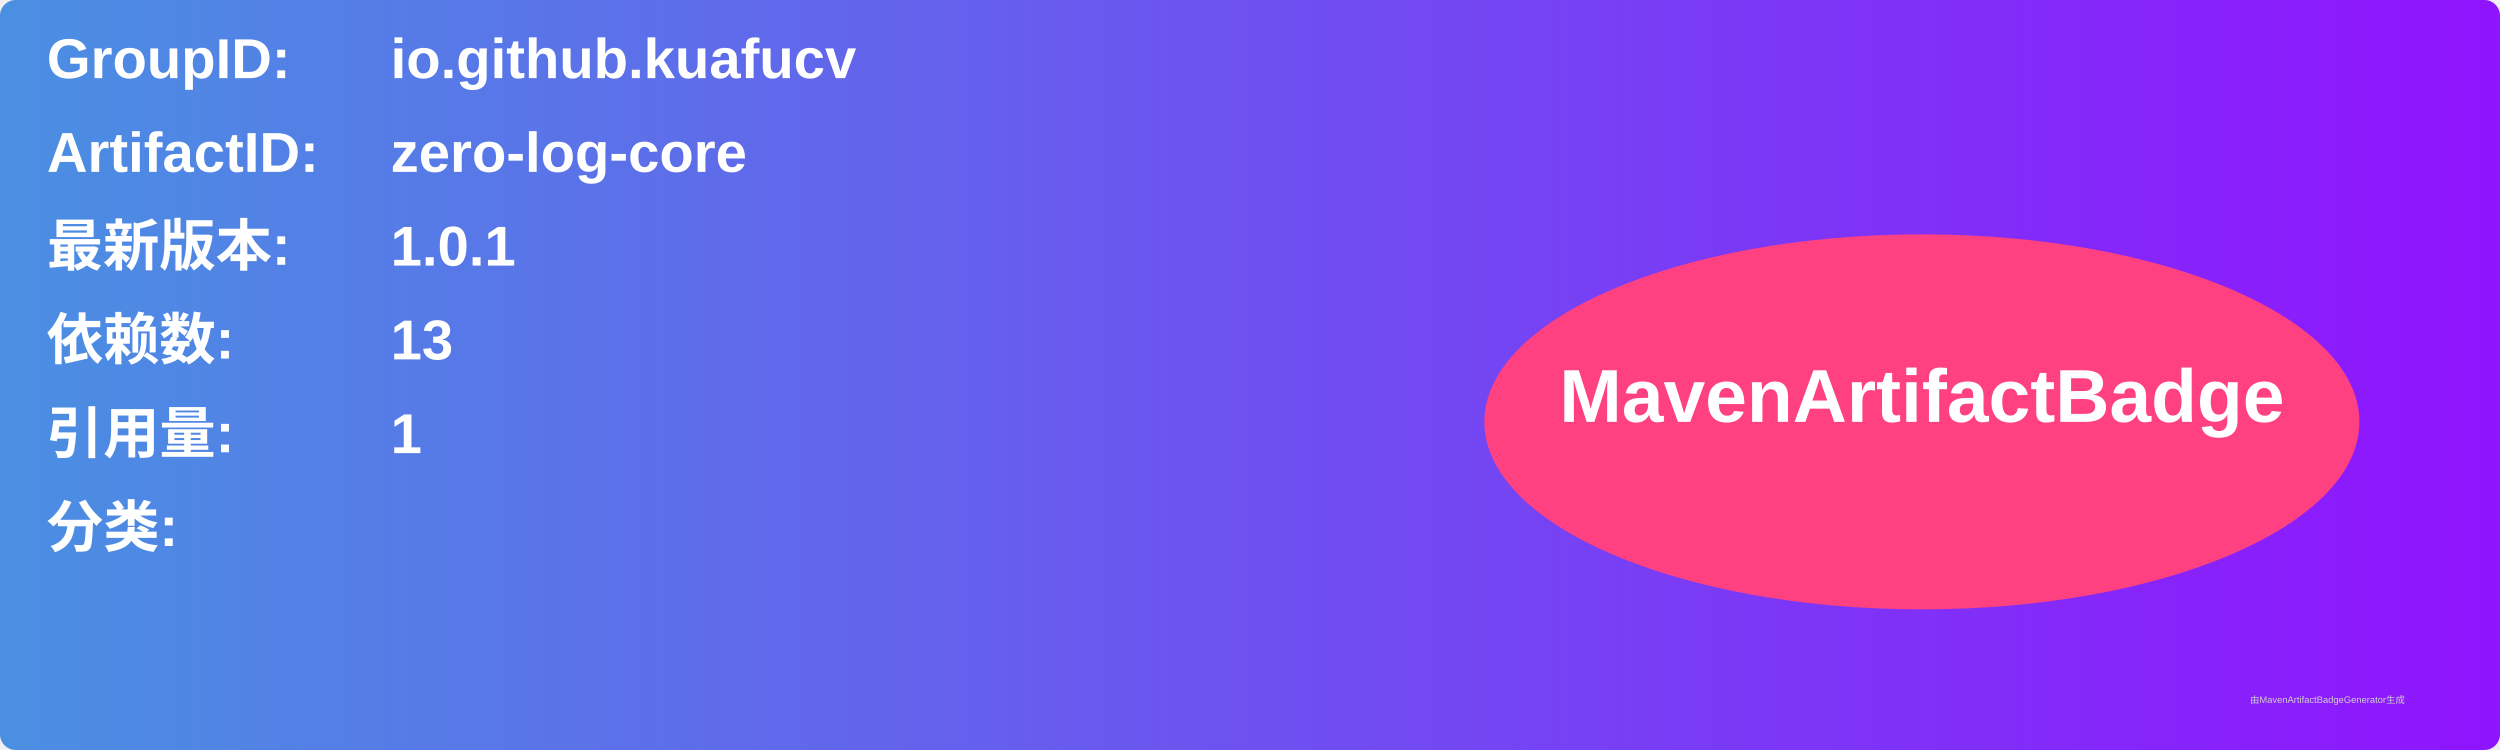
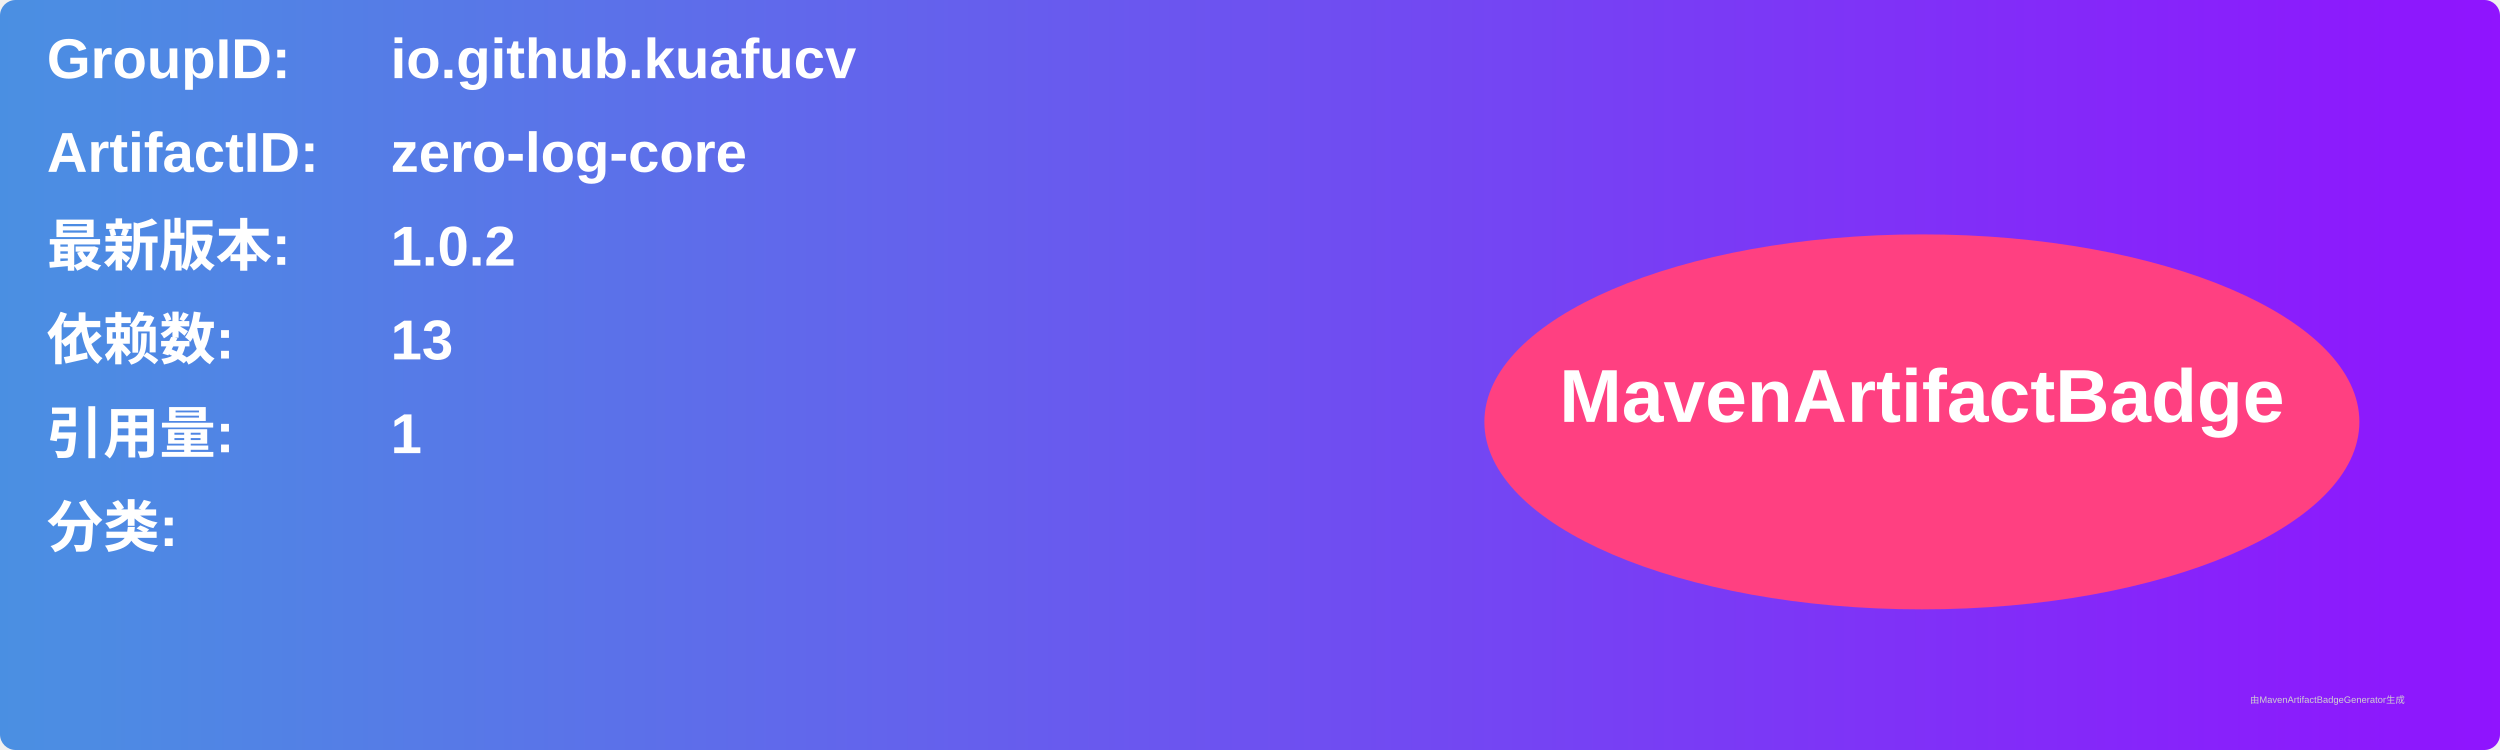
<svg xmlns="http://www.w3.org/2000/svg" width="800" height="240" viewBox="0 0 800 240">
  <linearGradient id="grad" x1="0%" y1="0%" x2="100%" y2="0%">
    <stop offset="0%" stop-color="#4a90e2" />
    <stop offset="100%" stop-color="#9013fe" />
  </linearGradient>
  <rect width="100%" height="100%" rx="5" ry="5" fill="url(#grad)" />
  <g transform="translate(15, 15)">
    <text x="0" y="10" font-family="Arial" font-size="18" fill="white" font-weight="bold" width="260">GroupID:</text>
    <text x="110" y="10" font-family="Arial" font-size="18" fill="white" font-weight="bold" width="460">io.github.kuafucv</text>
    <text x="0" y="40" font-family="Arial" font-size="18" fill="white" font-weight="bold" width="260">ArtifactID:</text>
    <text x="110" y="40" font-family="Arial" font-size="18" fill="white" font-weight="bold" width="460">zero-log-core</text>
    <text x="0" y="70" font-family="Arial" font-size="18" fill="white" font-weight="bold">最新版本:</text>
    <text x="110" y="70" font-family="Arial" font-size="18" fill="white" font-weight="bold">
-       <tspan font-weight="bold">1.0.1</tspan>
+       <tspan font-weight="bold">1.0.2</tspan>
    </text>
    <text x="0" y="100" font-family="Arial" font-size="18" fill="white" font-weight="bold">依赖数: </text>
    <text x="110" y="100" font-family="Arial" font-size="18" fill="white">
      <tspan font-weight="bold">13</tspan>
    </text>
    <text x="0" y="130" font-family="Arial" font-size="18" fill="white" font-weight="bold">引用量: </text>
    <text x="110" y="130" font-family="Arial" font-size="18" fill="white">
      <tspan font-weight="bold">1</tspan>
    </text>
    <text x="0" y="160" font-family="Arial" font-size="18" fill="white" font-weight="bold">分类:</text>
    <text x="10" y="190" font-family="Arial" font-size="10" fill="white">
      <tspan font-weight="bold" />
    </text>
    <ellipse cx="600" cy="120" rx="140" ry="60" fill="#ff4081" />
    <text x="600" y="120" text-anchor="middle" font-family="Arial" font-size="24" fill="white" font-weight="bold">MavenArtifactBadge</text>
  </g>
  <text x="720" y="225" font-family="Arial" font-size="3" fill="#d0d0d0">由MavenArtifactBadgeGenerator生成</text>
</svg>
